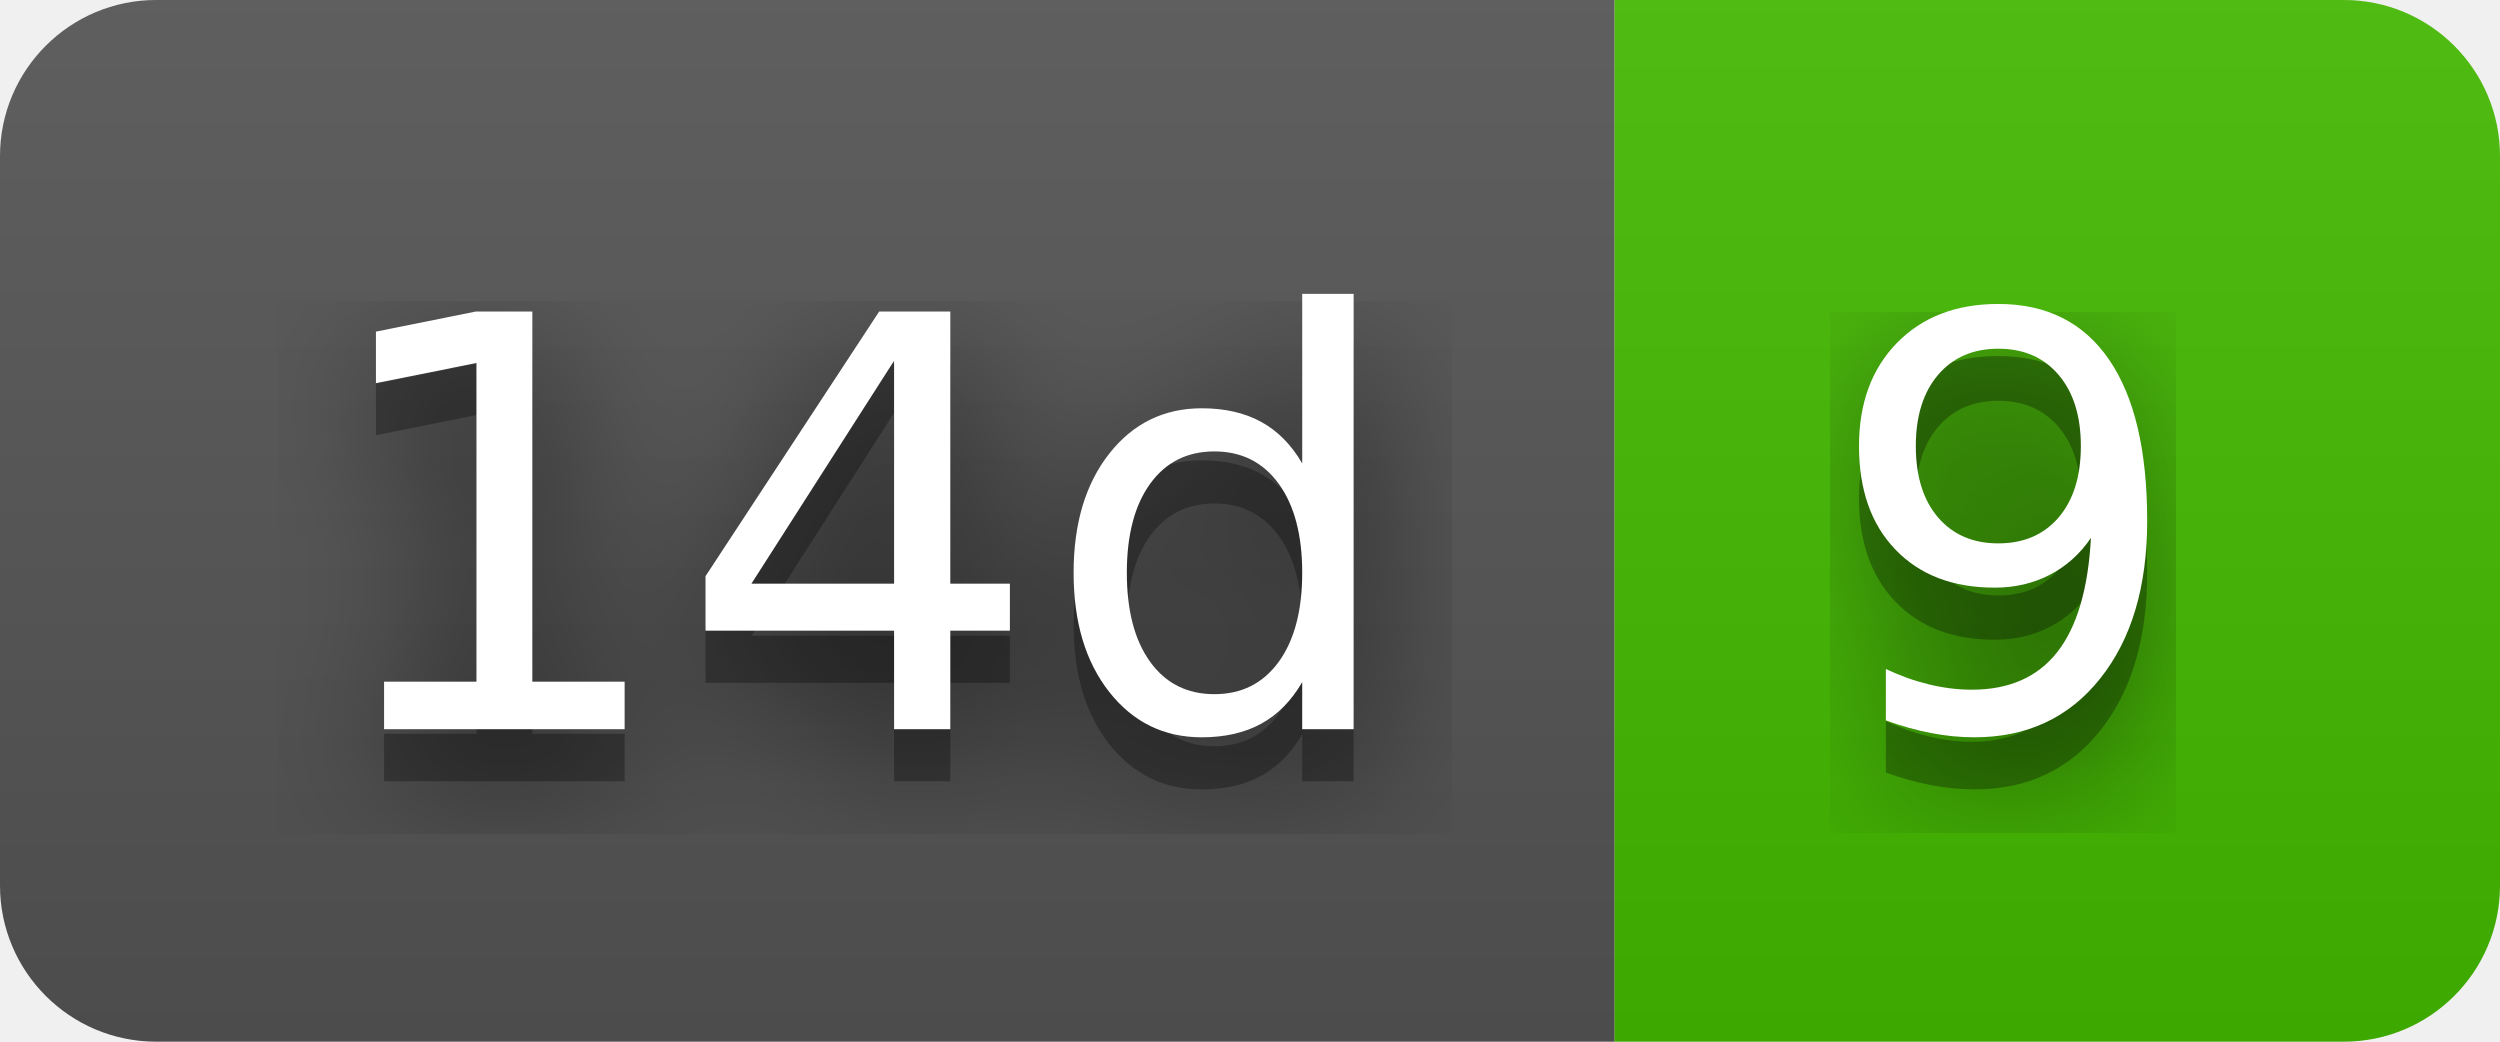
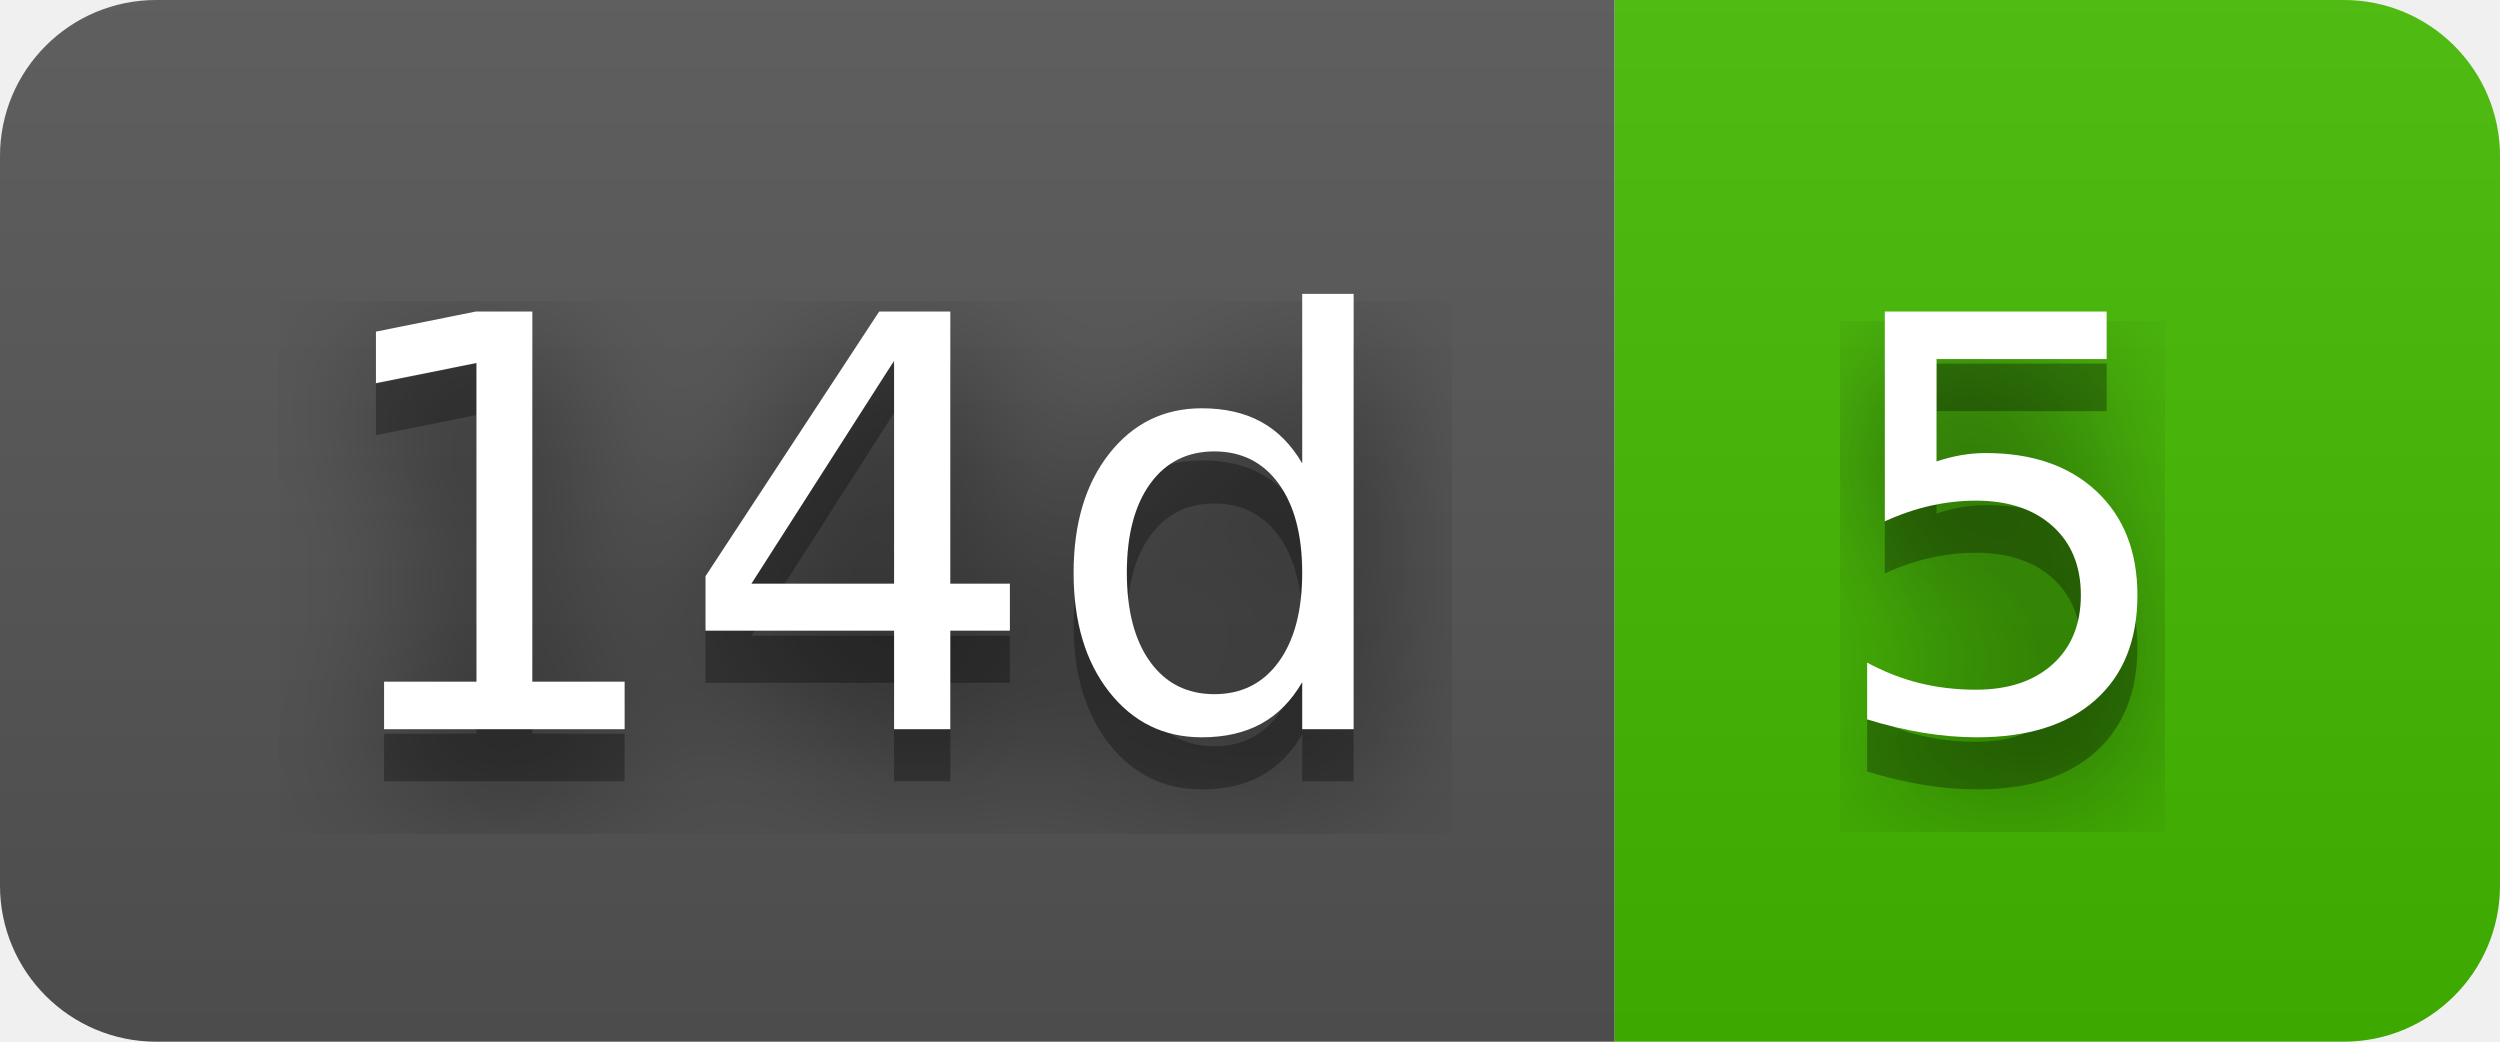
- <svg xmlns="http://www.w3.org/2000/svg" width="48" height="20" role="img" aria-label="14d: 9">
+ <svg xmlns="http://www.w3.org/2000/svg" width="48" height="20" role="img" aria-label="14d: 5">
  <filter id="blur">
    <feGaussianBlur stdDeviation="16" />
  </filter>
  <linearGradient id="s" x2="0" y2="100%">
    <stop offset="0" stop-color="#bbb" stop-opacity=".1" />
    <stop offset="1" stop-opacity=".1" />
  </linearGradient>
  <clipPath id="r">
    <rect width="48" height="20" rx="3" />
  </clipPath>
  <g clip-path="url(#r)">
    <rect width="31" height="20" fill="#555" />
    <rect x="31" width="17" height="20" fill="#4b0" />
    <rect width="48" height="20" fill="url(#s)" />
  </g>
  <g fill="#fff" text-anchor="middle" font-family="Verdana,Geneva,DejaVu Sans,sans-serif" text-rendering="geometricPrecision" font-size="110">
    <g transform="scale(.1)">
      <g aria-hidden="true" fill="#010101">
        <text x="165" y="150" fill-opacity=".8" filter="url(#blur)" textLength="210">14d</text>
        <text x="165" y="150" fill-opacity=".3" textLength="210">14d</text>
      </g>
      <text x="165" y="140" textLength="210">14d</text>
    </g>
    <g transform="scale(.1)">
      <g aria-hidden="true" fill="#010101">
-         <text x="385" y="150" fill-opacity=".8" filter="url(#blur)" textLength="70">9</text>
-         <text x="385" y="150" fill-opacity=".3" textLength="70">9</text>
+         <text x="385" y="150" fill-opacity=".8" filter="url(#blur)" textLength="70">5</text>
+         <text x="385" y="150" fill-opacity=".3" textLength="70">5</text>
      </g>
-       <text x="385" y="140" textLength="70">9</text>
+       <text x="385" y="140" textLength="70">5</text>
    </g>
  </g>
</svg>
